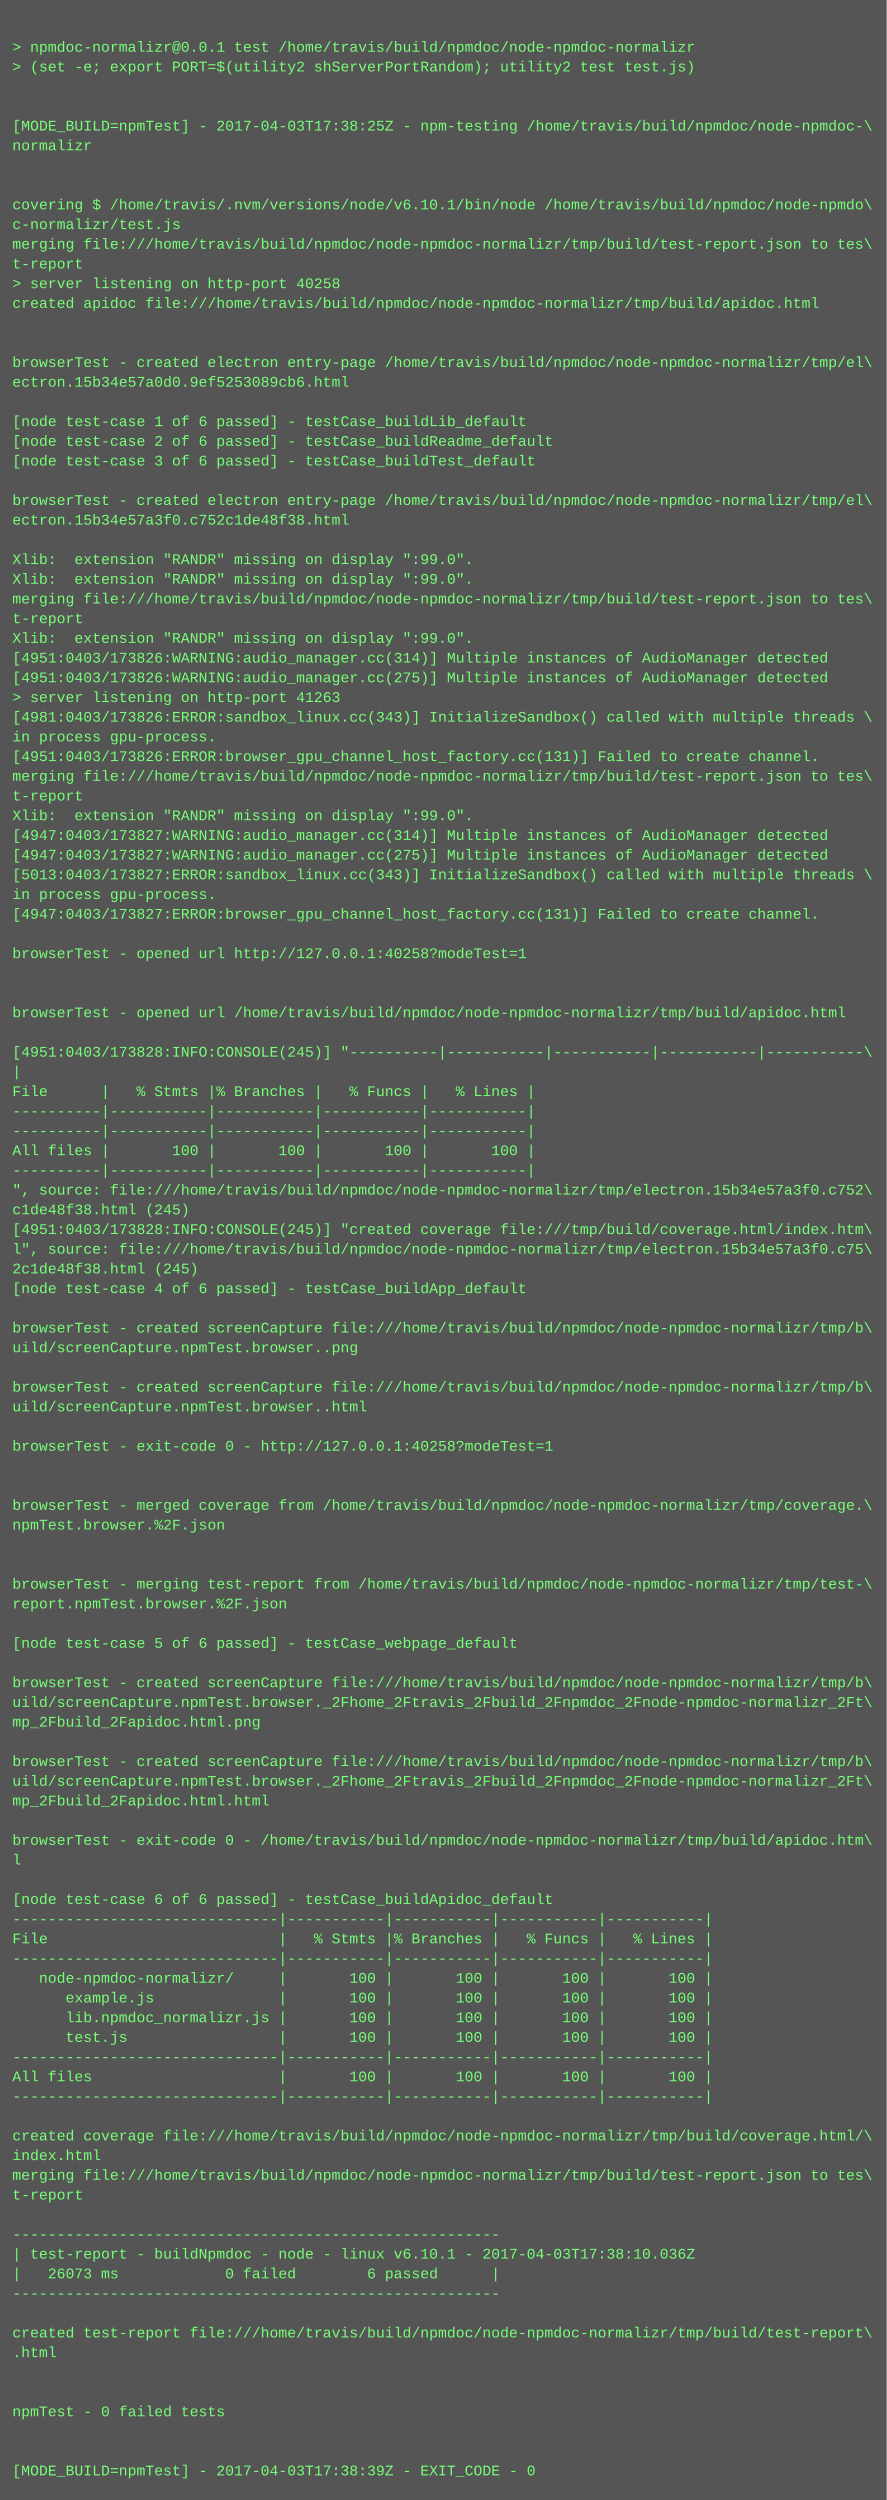
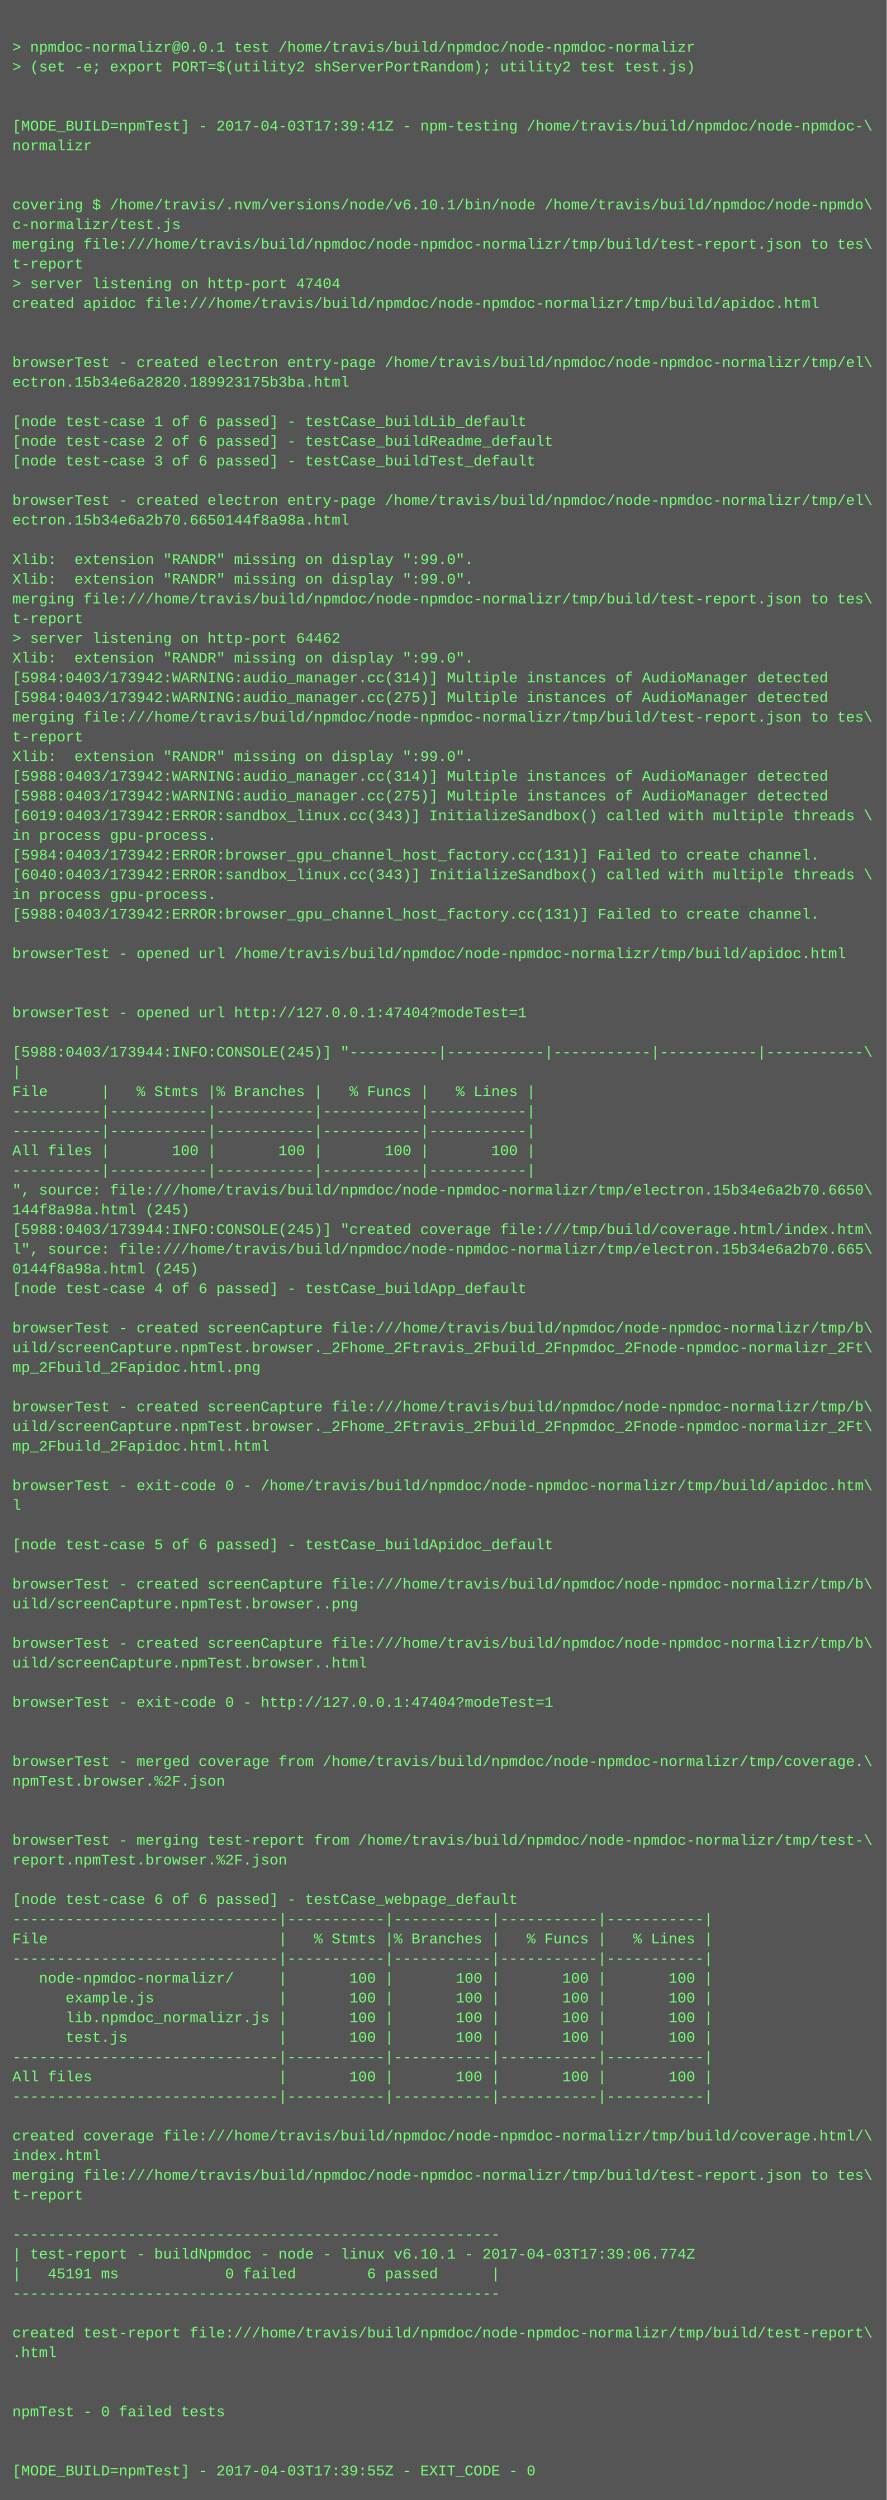
<svg xmlns="http://www.w3.org/2000/svg" height="2030" width="720">
  <rect height="2030" fill="#555" width="720" />
  <text fill="#7f7" font-family="Courier New" font-size="12" xml:space="preserve">
    <tspan x="10" y="26" />
    <tspan x="10" y="42">&gt; npmdoc-normalizr@0.0.1 test /home/travis/build/npmdoc/node-npmdoc-normalizr</tspan>
    <tspan x="10" y="58">&gt; (set -e; export PORT=$(utility2 shServerPortRandom); utility2 test test.js)</tspan>
    <tspan x="10" y="74" />
    <tspan x="10" y="90" />
-     <tspan x="10" y="106">[MODE_BUILD=npmTest] - 2017-04-03T17:38:25Z - npm-testing /home/travis/build/npmdoc/node-npmdoc-\</tspan>
+     <tspan x="10" y="106">[MODE_BUILD=npmTest] - 2017-04-03T17:39:41Z - npm-testing /home/travis/build/npmdoc/node-npmdoc-\</tspan>
    <tspan x="10" y="122">normalizr</tspan>
    <tspan x="10" y="138" />
    <tspan x="10" y="154" />
    <tspan x="10" y="170">covering $ /home/travis/.nvm/versions/node/v6.10.1/bin/node /home/travis/build/npmdoc/node-npmdo\</tspan>
    <tspan x="10" y="186">c-normalizr/test.js</tspan>
    <tspan x="10" y="202">merging file:///home/travis/build/npmdoc/node-npmdoc-normalizr/tmp/build/test-report.json to tes\</tspan>
    <tspan x="10" y="218">t-report</tspan>
-     <tspan x="10" y="234">&gt; server listening on http-port 40258</tspan>
+     <tspan x="10" y="234">&gt; server listening on http-port 47404</tspan>
    <tspan x="10" y="250">created apidoc file:///home/travis/build/npmdoc/node-npmdoc-normalizr/tmp/build/apidoc.html</tspan>
    <tspan x="10" y="266" />
    <tspan x="10" y="282" />
    <tspan x="10" y="298">browserTest - created electron entry-page /home/travis/build/npmdoc/node-npmdoc-normalizr/tmp/el\</tspan>
-     <tspan x="10" y="314">ectron.15b34e57a0d0.9ef5253089cb6.html</tspan>
+     <tspan x="10" y="314">ectron.15b34e6a2820.189923175b3ba.html</tspan>
    <tspan x="10" y="330" />
    <tspan x="10" y="346">[node test-case 1 of 6 passed] - testCase_buildLib_default</tspan>
    <tspan x="10" y="362">[node test-case 2 of 6 passed] - testCase_buildReadme_default</tspan>
    <tspan x="10" y="378">[node test-case 3 of 6 passed] - testCase_buildTest_default</tspan>
    <tspan x="10" y="394" />
    <tspan x="10" y="410">browserTest - created electron entry-page /home/travis/build/npmdoc/node-npmdoc-normalizr/tmp/el\</tspan>
-     <tspan x="10" y="426">ectron.15b34e57a3f0.c752c1de48f38.html</tspan>
+     <tspan x="10" y="426">ectron.15b34e6a2b70.6650144f8a98a.html</tspan>
    <tspan x="10" y="442" />
    <tspan x="10" y="458">Xlib:  extension "RANDR" missing on display ":99.0".</tspan>
    <tspan x="10" y="474">Xlib:  extension "RANDR" missing on display ":99.0".</tspan>
    <tspan x="10" y="490">merging file:///home/travis/build/npmdoc/node-npmdoc-normalizr/tmp/build/test-report.json to tes\</tspan>
    <tspan x="10" y="506">t-report</tspan>
-     <tspan x="10" y="522">Xlib:  extension "RANDR" missing on display ":99.0".</tspan>
-     <tspan x="10" y="538">[4951:0403/173826:WARNING:audio_manager.cc(314)] Multiple instances of AudioManager detected</tspan>
-     <tspan x="10" y="554">[4951:0403/173826:WARNING:audio_manager.cc(275)] Multiple instances of AudioManager detected</tspan>
-     <tspan x="10" y="570">&gt; server listening on http-port 41263</tspan>
-     <tspan x="10" y="586">[4981:0403/173826:ERROR:sandbox_linux.cc(343)] InitializeSandbox() called with multiple threads \</tspan>
-     <tspan x="10" y="602">in process gpu-process. </tspan>
-     <tspan x="10" y="618">[4951:0403/173826:ERROR:browser_gpu_channel_host_factory.cc(131)] Failed to create channel.</tspan>
-     <tspan x="10" y="634">merging file:///home/travis/build/npmdoc/node-npmdoc-normalizr/tmp/build/test-report.json to tes\</tspan>
-     <tspan x="10" y="650">t-report</tspan>
-     <tspan x="10" y="666">Xlib:  extension "RANDR" missing on display ":99.0".</tspan>
-     <tspan x="10" y="682">[4947:0403/173827:WARNING:audio_manager.cc(314)] Multiple instances of AudioManager detected</tspan>
-     <tspan x="10" y="698">[4947:0403/173827:WARNING:audio_manager.cc(275)] Multiple instances of AudioManager detected</tspan>
-     <tspan x="10" y="714">[5013:0403/173827:ERROR:sandbox_linux.cc(343)] InitializeSandbox() called with multiple threads \</tspan>
+     <tspan x="10" y="522">&gt; server listening on http-port 64462</tspan>
+     <tspan x="10" y="538">Xlib:  extension "RANDR" missing on display ":99.0".</tspan>
+     <tspan x="10" y="554">[5984:0403/173942:WARNING:audio_manager.cc(314)] Multiple instances of AudioManager detected</tspan>
+     <tspan x="10" y="570">[5984:0403/173942:WARNING:audio_manager.cc(275)] Multiple instances of AudioManager detected</tspan>
+     <tspan x="10" y="586">merging file:///home/travis/build/npmdoc/node-npmdoc-normalizr/tmp/build/test-report.json to tes\</tspan>
+     <tspan x="10" y="602">t-report</tspan>
+     <tspan x="10" y="618">Xlib:  extension "RANDR" missing on display ":99.0".</tspan>
+     <tspan x="10" y="634">[5988:0403/173942:WARNING:audio_manager.cc(314)] Multiple instances of AudioManager detected</tspan>
+     <tspan x="10" y="650">[5988:0403/173942:WARNING:audio_manager.cc(275)] Multiple instances of AudioManager detected</tspan>
+     <tspan x="10" y="666">[6019:0403/173942:ERROR:sandbox_linux.cc(343)] InitializeSandbox() called with multiple threads \</tspan>
+     <tspan x="10" y="682">in process gpu-process. </tspan>
+     <tspan x="10" y="698">[5984:0403/173942:ERROR:browser_gpu_channel_host_factory.cc(131)] Failed to create channel.</tspan>
+     <tspan x="10" y="714">[6040:0403/173942:ERROR:sandbox_linux.cc(343)] InitializeSandbox() called with multiple threads \</tspan>
    <tspan x="10" y="730">in process gpu-process. </tspan>
-     <tspan x="10" y="746">[4947:0403/173827:ERROR:browser_gpu_channel_host_factory.cc(131)] Failed to create channel.</tspan>
+     <tspan x="10" y="746">[5988:0403/173942:ERROR:browser_gpu_channel_host_factory.cc(131)] Failed to create channel.</tspan>
    <tspan x="10" y="762" />
-     <tspan x="10" y="778">browserTest - opened url http://127.0.0.1:40258?modeTest=1</tspan>
+     <tspan x="10" y="778">browserTest - opened url /home/travis/build/npmdoc/node-npmdoc-normalizr/tmp/build/apidoc.html</tspan>
    <tspan x="10" y="794" />
    <tspan x="10" y="810" />
-     <tspan x="10" y="826">browserTest - opened url /home/travis/build/npmdoc/node-npmdoc-normalizr/tmp/build/apidoc.html</tspan>
+     <tspan x="10" y="826">browserTest - opened url http://127.0.0.1:47404?modeTest=1</tspan>
    <tspan x="10" y="842" />
-     <tspan x="10" y="858">[4951:0403/173828:INFO:CONSOLE(245)] "----------|-----------|-----------|-----------|-----------\</tspan>
+     <tspan x="10" y="858">[5988:0403/173944:INFO:CONSOLE(245)] "----------|-----------|-----------|-----------|-----------\</tspan>
    <tspan x="10" y="874">|</tspan>
    <tspan x="10" y="890">File      |   % Stmts |% Branches |   % Funcs |   % Lines |</tspan>
    <tspan x="10" y="906">----------|-----------|-----------|-----------|-----------|</tspan>
    <tspan x="10" y="922">----------|-----------|-----------|-----------|-----------|</tspan>
    <tspan x="10" y="938">All files |       100 |       100 |       100 |       100 |</tspan>
    <tspan x="10" y="954">----------|-----------|-----------|-----------|-----------|</tspan>
-     <tspan x="10" y="970">", source: file:///home/travis/build/npmdoc/node-npmdoc-normalizr/tmp/electron.15b34e57a3f0.c752\</tspan>
-     <tspan x="10" y="986">c1de48f38.html (245)</tspan>
-     <tspan x="10" y="1002">[4951:0403/173828:INFO:CONSOLE(245)] "created coverage file:///tmp/build/coverage.html/index.htm\</tspan>
-     <tspan x="10" y="1018">l", source: file:///home/travis/build/npmdoc/node-npmdoc-normalizr/tmp/electron.15b34e57a3f0.c75\</tspan>
-     <tspan x="10" y="1034">2c1de48f38.html (245)</tspan>
+     <tspan x="10" y="970">", source: file:///home/travis/build/npmdoc/node-npmdoc-normalizr/tmp/electron.15b34e6a2b70.6650\</tspan>
+     <tspan x="10" y="986">144f8a98a.html (245)</tspan>
+     <tspan x="10" y="1002">[5988:0403/173944:INFO:CONSOLE(245)] "created coverage file:///tmp/build/coverage.html/index.htm\</tspan>
+     <tspan x="10" y="1018">l", source: file:///home/travis/build/npmdoc/node-npmdoc-normalizr/tmp/electron.15b34e6a2b70.665\</tspan>
+     <tspan x="10" y="1034">0144f8a98a.html (245)</tspan>
    <tspan x="10" y="1050">[node test-case 4 of 6 passed] - testCase_buildApp_default</tspan>
    <tspan x="10" y="1066" />
    <tspan x="10" y="1082">browserTest - created screenCapture file:///home/travis/build/npmdoc/node-npmdoc-normalizr/tmp/b\</tspan>
-     <tspan x="10" y="1098">uild/screenCapture.npmTest.browser..png</tspan>
-     <tspan x="10" y="1114" />
-     <tspan x="10" y="1130">browserTest - created screenCapture file:///home/travis/build/npmdoc/node-npmdoc-normalizr/tmp/b\</tspan>
-     <tspan x="10" y="1146">uild/screenCapture.npmTest.browser..html</tspan>
-     <tspan x="10" y="1162" />
-     <tspan x="10" y="1178">browserTest - exit-code 0 - http://127.0.0.1:40258?modeTest=1</tspan>
+     <tspan x="10" y="1098">uild/screenCapture.npmTest.browser._2Fhome_2Ftravis_2Fbuild_2Fnpmdoc_2Fnode-npmdoc-normalizr_2Ft\</tspan>
+     <tspan x="10" y="1114">mp_2Fbuild_2Fapidoc.html.png</tspan>
+     <tspan x="10" y="1130" />
+     <tspan x="10" y="1146">browserTest - created screenCapture file:///home/travis/build/npmdoc/node-npmdoc-normalizr/tmp/b\</tspan>
+     <tspan x="10" y="1162">uild/screenCapture.npmTest.browser._2Fhome_2Ftravis_2Fbuild_2Fnpmdoc_2Fnode-npmdoc-normalizr_2Ft\</tspan>
+     <tspan x="10" y="1178">mp_2Fbuild_2Fapidoc.html.html</tspan>
    <tspan x="10" y="1194" />
-     <tspan x="10" y="1210" />
-     <tspan x="10" y="1226">browserTest - merged coverage from /home/travis/build/npmdoc/node-npmdoc-normalizr/tmp/coverage.\</tspan>
-     <tspan x="10" y="1242">npmTest.browser.%2F.json</tspan>
-     <tspan x="10" y="1258" />
+     <tspan x="10" y="1210">browserTest - exit-code 0 - /home/travis/build/npmdoc/node-npmdoc-normalizr/tmp/build/apidoc.htm\</tspan>
+     <tspan x="10" y="1226">l</tspan>
+     <tspan x="10" y="1242" />
+     <tspan x="10" y="1258">[node test-case 5 of 6 passed] - testCase_buildApidoc_default</tspan>
    <tspan x="10" y="1274" />
-     <tspan x="10" y="1290">browserTest - merging test-report from /home/travis/build/npmdoc/node-npmdoc-normalizr/tmp/test-\</tspan>
-     <tspan x="10" y="1306">report.npmTest.browser.%2F.json</tspan>
+     <tspan x="10" y="1290">browserTest - created screenCapture file:///home/travis/build/npmdoc/node-npmdoc-normalizr/tmp/b\</tspan>
+     <tspan x="10" y="1306">uild/screenCapture.npmTest.browser..png</tspan>
    <tspan x="10" y="1322" />
-     <tspan x="10" y="1338">[node test-case 5 of 6 passed] - testCase_webpage_default</tspan>
-     <tspan x="10" y="1354" />
-     <tspan x="10" y="1370">browserTest - created screenCapture file:///home/travis/build/npmdoc/node-npmdoc-normalizr/tmp/b\</tspan>
-     <tspan x="10" y="1386">uild/screenCapture.npmTest.browser._2Fhome_2Ftravis_2Fbuild_2Fnpmdoc_2Fnode-npmdoc-normalizr_2Ft\</tspan>
-     <tspan x="10" y="1402">mp_2Fbuild_2Fapidoc.html.png</tspan>
+     <tspan x="10" y="1338">browserTest - created screenCapture file:///home/travis/build/npmdoc/node-npmdoc-normalizr/tmp/b\</tspan>
+     <tspan x="10" y="1354">uild/screenCapture.npmTest.browser..html</tspan>
+     <tspan x="10" y="1370" />
+     <tspan x="10" y="1386">browserTest - exit-code 0 - http://127.0.0.1:47404?modeTest=1</tspan>
+     <tspan x="10" y="1402" />
    <tspan x="10" y="1418" />
-     <tspan x="10" y="1434">browserTest - created screenCapture file:///home/travis/build/npmdoc/node-npmdoc-normalizr/tmp/b\</tspan>
-     <tspan x="10" y="1450">uild/screenCapture.npmTest.browser._2Fhome_2Ftravis_2Fbuild_2Fnpmdoc_2Fnode-npmdoc-normalizr_2Ft\</tspan>
-     <tspan x="10" y="1466">mp_2Fbuild_2Fapidoc.html.html</tspan>
+     <tspan x="10" y="1434">browserTest - merged coverage from /home/travis/build/npmdoc/node-npmdoc-normalizr/tmp/coverage.\</tspan>
+     <tspan x="10" y="1450">npmTest.browser.%2F.json</tspan>
+     <tspan x="10" y="1466" />
    <tspan x="10" y="1482" />
-     <tspan x="10" y="1498">browserTest - exit-code 0 - /home/travis/build/npmdoc/node-npmdoc-normalizr/tmp/build/apidoc.htm\</tspan>
-     <tspan x="10" y="1514">l</tspan>
+     <tspan x="10" y="1498">browserTest - merging test-report from /home/travis/build/npmdoc/node-npmdoc-normalizr/tmp/test-\</tspan>
+     <tspan x="10" y="1514">report.npmTest.browser.%2F.json</tspan>
    <tspan x="10" y="1530" />
-     <tspan x="10" y="1546">[node test-case 6 of 6 passed] - testCase_buildApidoc_default</tspan>
+     <tspan x="10" y="1546">[node test-case 6 of 6 passed] - testCase_webpage_default</tspan>
    <tspan x="10" y="1562">------------------------------|-----------|-----------|-----------|-----------|</tspan>
    <tspan x="10" y="1578">File                          |   % Stmts |% Branches |   % Funcs |   % Lines |</tspan>
    <tspan x="10" y="1594">------------------------------|-----------|-----------|-----------|-----------|</tspan>
    <tspan x="10" y="1610">   node-npmdoc-normalizr/     |       100 |       100 |       100 |       100 |</tspan>
    <tspan x="10" y="1626">      example.js              |       100 |       100 |       100 |       100 |</tspan>
    <tspan x="10" y="1642">      lib.npmdoc_normalizr.js |       100 |       100 |       100 |       100 |</tspan>
    <tspan x="10" y="1658">      test.js                 |       100 |       100 |       100 |       100 |</tspan>
    <tspan x="10" y="1674">------------------------------|-----------|-----------|-----------|-----------|</tspan>
    <tspan x="10" y="1690">All files                     |       100 |       100 |       100 |       100 |</tspan>
    <tspan x="10" y="1706">------------------------------|-----------|-----------|-----------|-----------|</tspan>
    <tspan x="10" y="1722" />
    <tspan x="10" y="1738">created coverage file:///home/travis/build/npmdoc/node-npmdoc-normalizr/tmp/build/coverage.html/\</tspan>
    <tspan x="10" y="1754">index.html</tspan>
    <tspan x="10" y="1770">merging file:///home/travis/build/npmdoc/node-npmdoc-normalizr/tmp/build/test-report.json to tes\</tspan>
    <tspan x="10" y="1786">t-report</tspan>
    <tspan x="10" y="1802" />
    <tspan x="10" y="1818">-------------------------------------------------------</tspan>
-     <tspan x="10" y="1834">| test-report - buildNpmdoc - node - linux v6.10.1 - 2017-04-03T17:38:10.036Z</tspan>
-     <tspan x="10" y="1850">|   26073 ms            0 failed        6 passed      |</tspan>
+     <tspan x="10" y="1834">| test-report - buildNpmdoc - node - linux v6.10.1 - 2017-04-03T17:39:06.774Z</tspan>
+     <tspan x="10" y="1850">|   45191 ms            0 failed        6 passed      |</tspan>
    <tspan x="10" y="1866">-------------------------------------------------------</tspan>
    <tspan x="10" y="1882" />
    <tspan x="10" y="1898">created test-report file:///home/travis/build/npmdoc/node-npmdoc-normalizr/tmp/build/test-report\</tspan>
    <tspan x="10" y="1914">.html</tspan>
    <tspan x="10" y="1930" />
    <tspan x="10" y="1946" />
    <tspan x="10" y="1962">npmTest - 0 failed tests</tspan>
    <tspan x="10" y="1978" />
    <tspan x="10" y="1994" />
-     <tspan x="10" y="2010">[MODE_BUILD=npmTest] - 2017-04-03T17:38:39Z - EXIT_CODE - 0</tspan>
+     <tspan x="10" y="2010">[MODE_BUILD=npmTest] - 2017-04-03T17:39:55Z - EXIT_CODE - 0</tspan>
  </text>
</svg>
